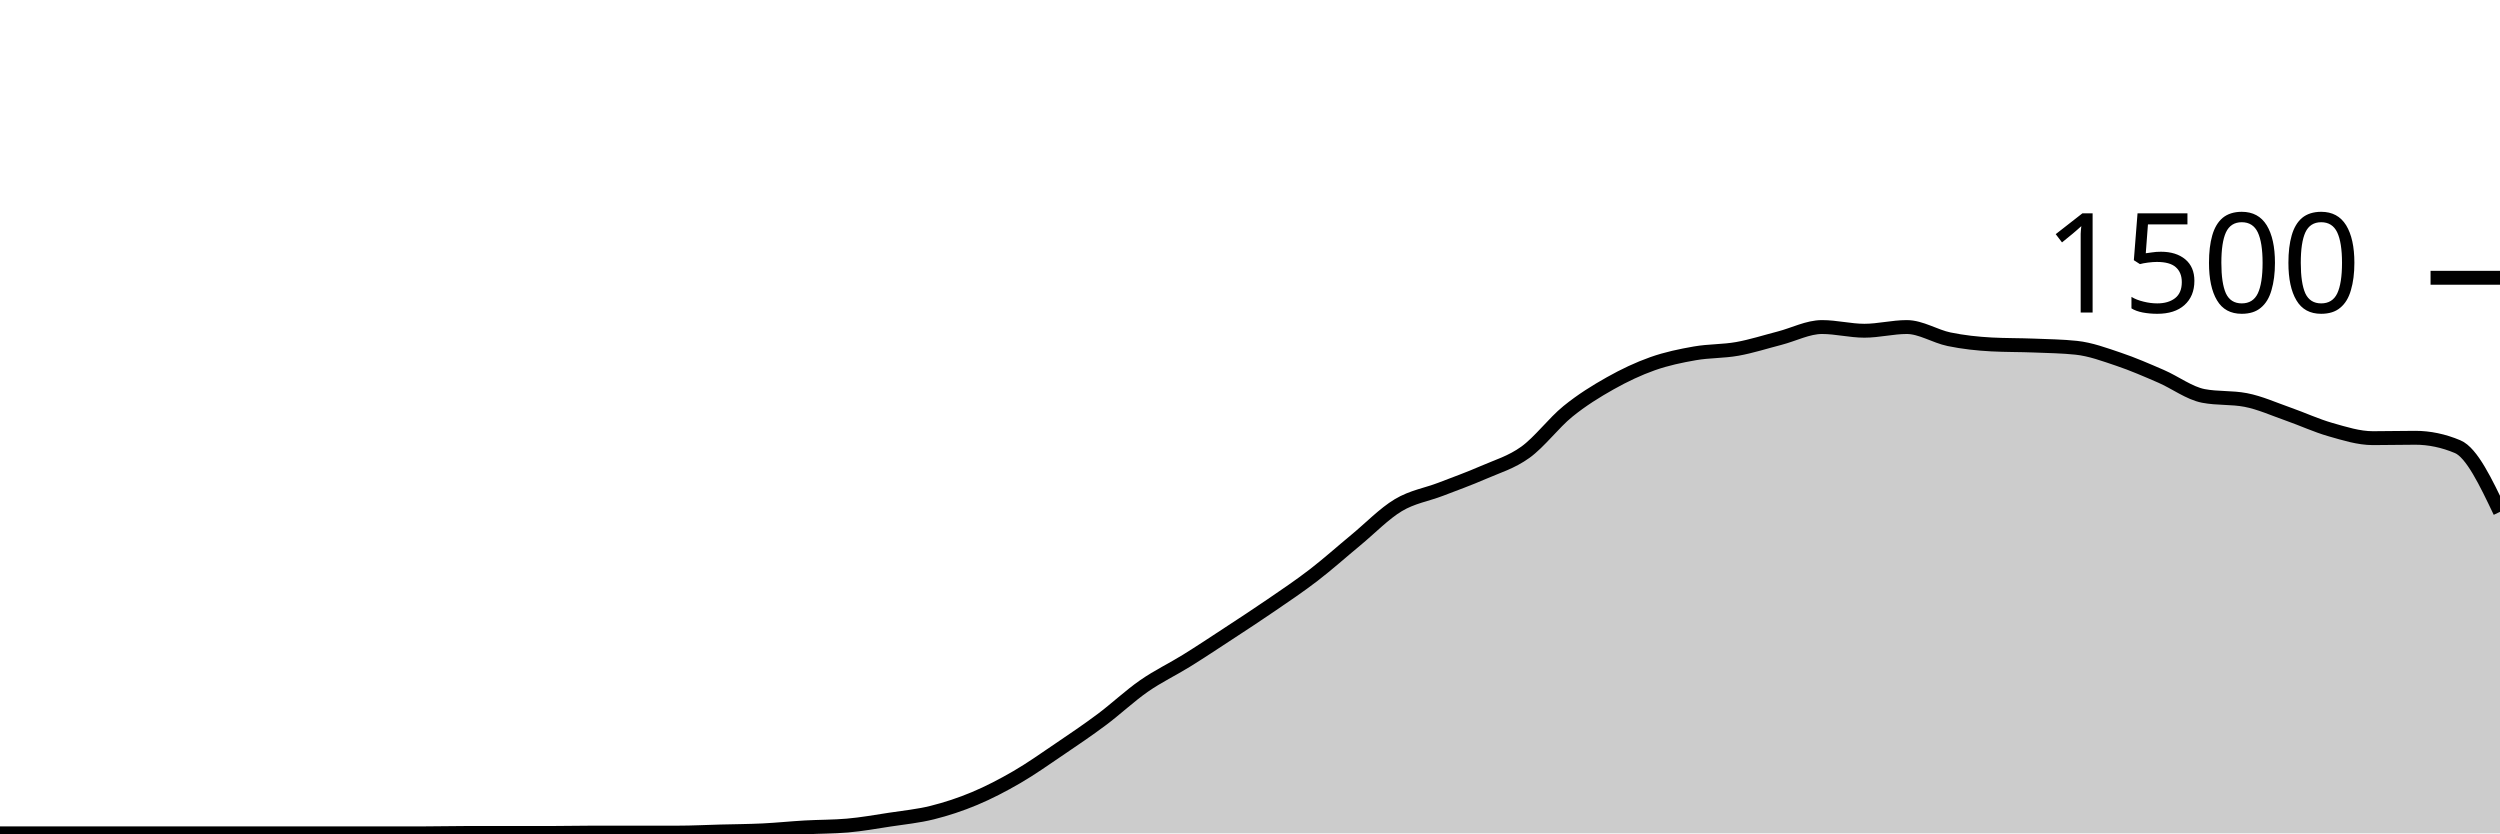
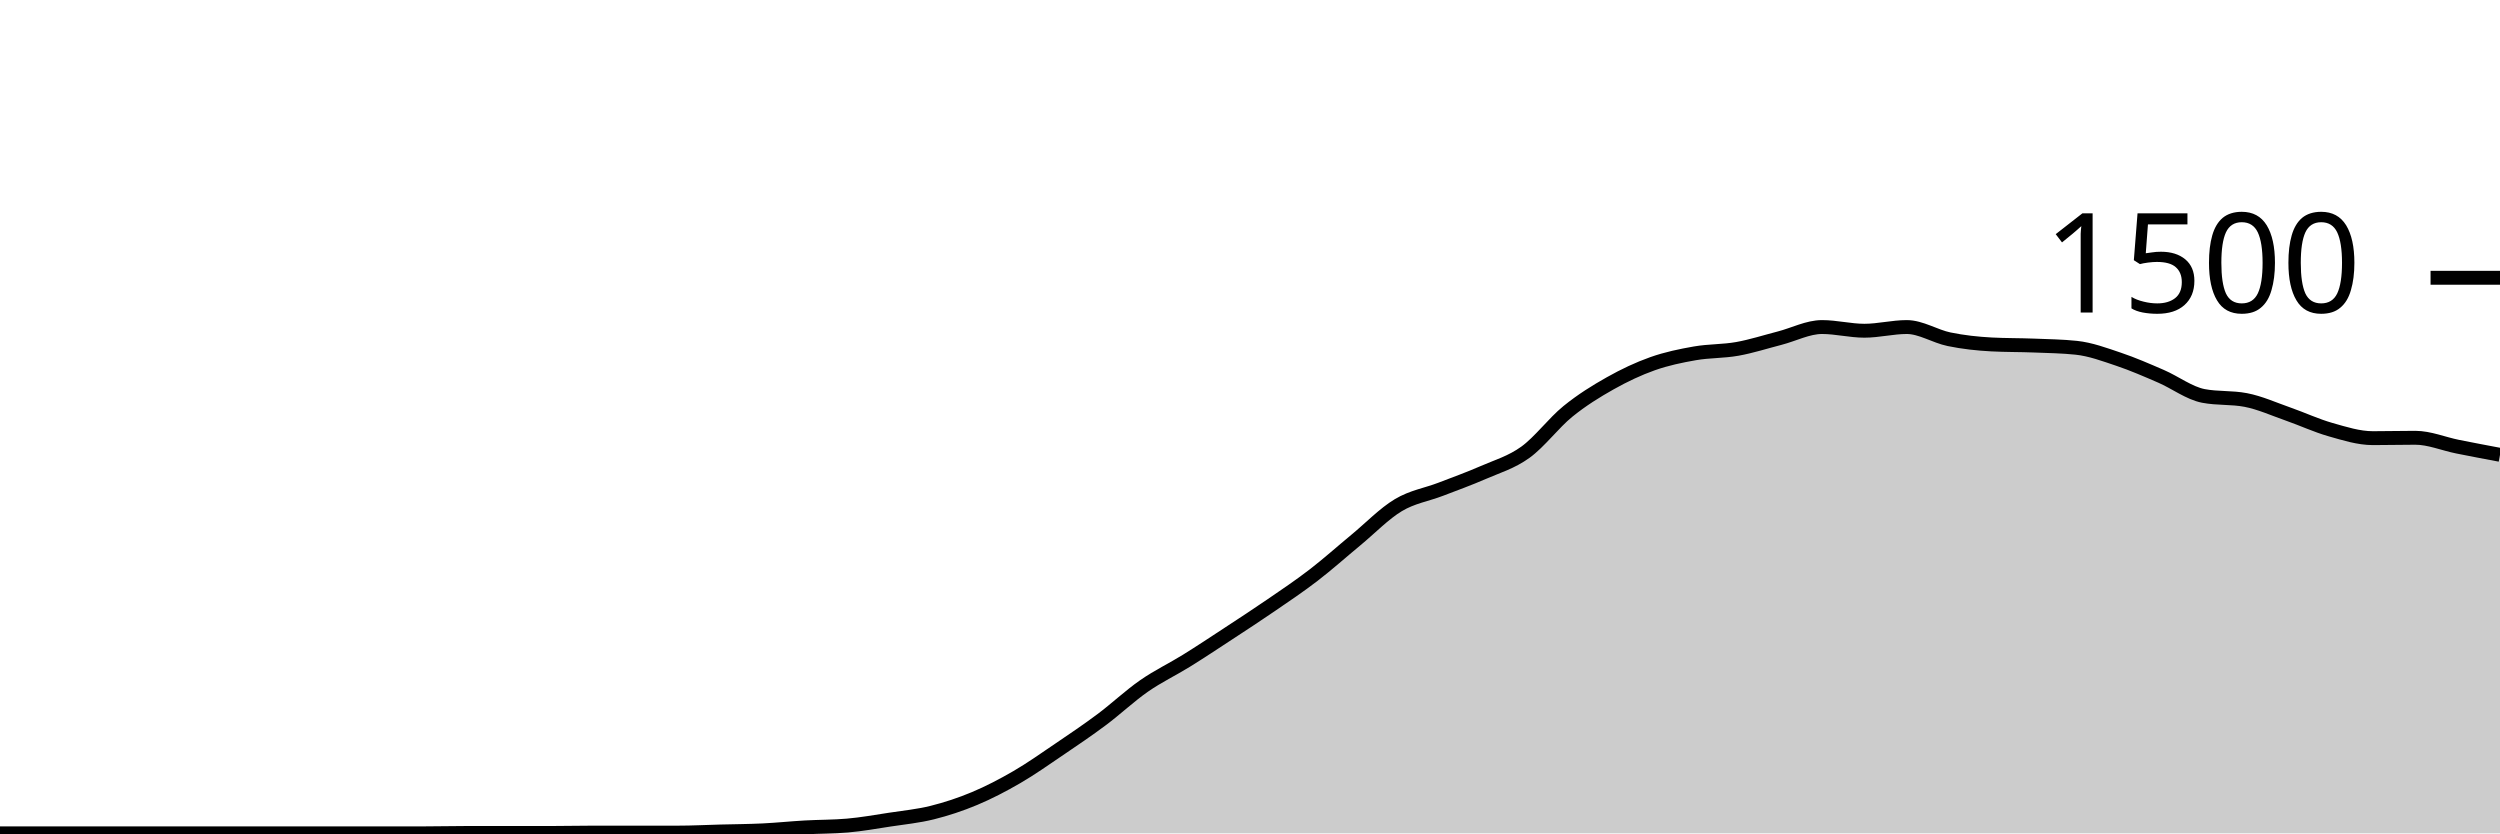
<svg xmlns="http://www.w3.org/2000/svg" viewBox="0 0 180 60">
  <g transform="translate(0,20)">
-     <path class="area" fill="rgba(0, 0, 0, 0.2)" d="M0,40C1.017,40,2.034,40,3.051,40C4.068,40,5.085,40,6.102,40C7.119,40,8.136,40,9.153,40C10.169,40,11.186,40,12.203,40C13.22,40,14.237,40,15.254,40C16.271,40,17.288,40,18.305,40C19.322,40,20.339,40,21.356,40C22.373,40,23.39,40,24.407,40C25.424,40,26.441,40,27.458,40C28.475,40,29.492,40,30.508,40C31.525,40,32.542,39.973,33.559,39.973C34.576,39.973,35.593,39.973,36.61,39.973C37.627,39.973,38.644,39.973,39.661,39.973C40.678,39.973,41.695,39.947,42.712,39.947C43.729,39.947,44.746,39.947,45.763,39.947C46.78,39.947,47.797,39.947,48.814,39.947C49.831,39.947,50.847,39.893,51.864,39.867C52.881,39.84,53.898,39.836,54.915,39.787C55.932,39.738,56.949,39.631,57.966,39.573C58.983,39.516,60,39.529,61.017,39.44C62.034,39.351,63.051,39.169,64.068,39.013C65.085,38.858,66.102,38.76,67.119,38.507C68.136,38.253,69.153,37.92,70.169,37.493C71.186,37.067,72.203,36.538,73.22,35.947C74.237,35.356,75.254,34.636,76.271,33.947C77.288,33.258,78.305,32.573,79.322,31.813C80.339,31.053,81.356,30.093,82.373,29.387C83.39,28.68,84.407,28.204,85.424,27.573C86.441,26.942,87.458,26.267,88.475,25.6C89.492,24.933,90.508,24.271,91.525,23.573C92.542,22.876,93.559,22.196,94.576,21.413C95.593,20.631,96.61,19.72,97.627,18.88C98.644,18.04,99.661,16.982,100.678,16.373C101.695,15.764,102.712,15.618,103.729,15.227C104.746,14.836,105.763,14.471,106.78,14.027C107.797,13.582,108.814,13.293,109.831,12.56C110.847,11.827,111.864,10.453,112.881,9.627C113.898,8.8,114.915,8.173,115.932,7.6C116.949,7.027,117.966,6.547,118.983,6.187C120,5.827,121.017,5.618,122.034,5.44C123.051,5.262,124.068,5.302,125.085,5.12C126.102,4.938,127.119,4.609,128.136,4.347C129.153,4.084,130.169,3.547,131.186,3.547C132.203,3.547,133.22,3.813,134.237,3.813C135.254,3.813,136.271,3.547,137.288,3.547C138.305,3.547,139.322,4.218,140.339,4.427C141.356,4.636,142.373,4.747,143.39,4.8C144.407,4.853,145.424,4.84,146.441,4.88C147.458,4.92,148.475,4.933,149.492,5.04C150.508,5.147,151.525,5.524,152.542,5.867C153.559,6.209,154.576,6.653,155.593,7.093C156.61,7.533,157.627,8.311,158.644,8.507C159.661,8.702,160.678,8.604,161.695,8.8C162.712,8.996,163.729,9.458,164.746,9.813C165.763,10.169,166.78,10.644,167.797,10.933C168.814,11.222,169.831,11.547,170.847,11.547C171.864,11.547,172.881,11.52,173.898,11.52C174.915,11.52,175.932,11.733,176.949,12.16C177.966,12.587,178.983,14.72,180,16.853L180,40C178.983,40,177.966,40,176.949,40C175.932,40,174.915,40,173.898,40C172.881,40,171.864,40,170.847,40C169.831,40,168.814,40,167.797,40C166.78,40,165.763,40,164.746,40C163.729,40,162.712,40,161.695,40C160.678,40,159.661,40,158.644,40C157.627,40,156.61,40,155.593,40C154.576,40,153.559,40,152.542,40C151.525,40,150.508,40,149.492,40C148.475,40,147.458,40,146.441,40C145.424,40,144.407,40,143.39,40C142.373,40,141.356,40,140.339,40C139.322,40,138.305,40,137.288,40C136.271,40,135.254,40,134.237,40C133.22,40,132.203,40,131.186,40C130.169,40,129.153,40,128.136,40C127.119,40,126.102,40,125.085,40C124.068,40,123.051,40,122.034,40C121.017,40,120,40,118.983,40C117.966,40,116.949,40,115.932,40C114.915,40,113.898,40,112.881,40C111.864,40,110.847,40,109.831,40C108.814,40,107.797,40,106.78,40C105.763,40,104.746,40,103.729,40C102.712,40,101.695,40,100.678,40C99.661,40,98.644,40,97.627,40C96.61,40,95.593,40,94.576,40C93.559,40,92.542,40,91.525,40C90.508,40,89.492,40,88.475,40C87.458,40,86.441,40,85.424,40C84.407,40,83.39,40,82.373,40C81.356,40,80.339,40,79.322,40C78.305,40,77.288,40,76.271,40C75.254,40,74.237,40,73.22,40C72.203,40,71.186,40,70.169,40C69.153,40,68.136,40,67.119,40C66.102,40,65.085,40,64.068,40C63.051,40,62.034,40,61.017,40C60,40,58.983,40,57.966,40C56.949,40,55.932,40,54.915,40C53.898,40,52.881,40,51.864,40C50.847,40,49.831,40,48.814,40C47.797,40,46.78,40,45.763,40C44.746,40,43.729,40,42.712,40C41.695,40,40.678,40,39.661,40C38.644,40,37.627,40,36.61,40C35.593,40,34.576,40,33.559,40C32.542,40,31.525,40,30.508,40C29.492,40,28.475,40,27.458,40C26.441,40,25.424,40,24.407,40C23.39,40,22.373,40,21.356,40C20.339,40,19.322,40,18.305,40C17.288,40,16.271,40,15.254,40C14.237,40,13.22,40,12.203,40C11.186,40,10.169,40,9.153,40C8.136,40,7.119,40,6.102,40C5.085,40,4.068,40,3.051,40C2.034,40,1.017,40,0,40Z" />
-     <path class="line" stroke="black" fill="none" d="M0,40C1.017,40,2.034,40,3.051,40C4.068,40,5.085,40,6.102,40C7.119,40,8.136,40,9.153,40C10.169,40,11.186,40,12.203,40C13.22,40,14.237,40,15.254,40C16.271,40,17.288,40,18.305,40C19.322,40,20.339,40,21.356,40C22.373,40,23.39,40,24.407,40C25.424,40,26.441,40,27.458,40C28.475,40,29.492,40,30.508,40C31.525,40,32.542,39.973,33.559,39.973C34.576,39.973,35.593,39.973,36.61,39.973C37.627,39.973,38.644,39.973,39.661,39.973C40.678,39.973,41.695,39.947,42.712,39.947C43.729,39.947,44.746,39.947,45.763,39.947C46.78,39.947,47.797,39.947,48.814,39.947C49.831,39.947,50.847,39.893,51.864,39.867C52.881,39.84,53.898,39.836,54.915,39.787C55.932,39.738,56.949,39.631,57.966,39.573C58.983,39.516,60,39.529,61.017,39.44C62.034,39.351,63.051,39.169,64.068,39.013C65.085,38.858,66.102,38.76,67.119,38.507C68.136,38.253,69.153,37.92,70.169,37.493C71.186,37.067,72.203,36.538,73.22,35.947C74.237,35.356,75.254,34.636,76.271,33.947C77.288,33.258,78.305,32.573,79.322,31.813C80.339,31.053,81.356,30.093,82.373,29.387C83.39,28.68,84.407,28.204,85.424,27.573C86.441,26.942,87.458,26.267,88.475,25.6C89.492,24.933,90.508,24.271,91.525,23.573C92.542,22.876,93.559,22.196,94.576,21.413C95.593,20.631,96.61,19.72,97.627,18.88C98.644,18.04,99.661,16.982,100.678,16.373C101.695,15.764,102.712,15.618,103.729,15.227C104.746,14.836,105.763,14.471,106.78,14.027C107.797,13.582,108.814,13.293,109.831,12.56C110.847,11.827,111.864,10.453,112.881,9.627C113.898,8.8,114.915,8.173,115.932,7.6C116.949,7.027,117.966,6.547,118.983,6.187C120,5.827,121.017,5.618,122.034,5.44C123.051,5.262,124.068,5.302,125.085,5.12C126.102,4.938,127.119,4.609,128.136,4.347C129.153,4.084,130.169,3.547,131.186,3.547C132.203,3.547,133.22,3.813,134.237,3.813C135.254,3.813,136.271,3.547,137.288,3.547C138.305,3.547,139.322,4.218,140.339,4.427C141.356,4.636,142.373,4.747,143.39,4.8C144.407,4.853,145.424,4.84,146.441,4.88C147.458,4.92,148.475,4.933,149.492,5.04C150.508,5.147,151.525,5.524,152.542,5.867C153.559,6.209,154.576,6.653,155.593,7.093C156.61,7.533,157.627,8.311,158.644,8.507C159.661,8.702,160.678,8.604,161.695,8.8C162.712,8.996,163.729,9.458,164.746,9.813C165.763,10.169,166.78,10.644,167.797,10.933C168.814,11.222,169.831,11.547,170.847,11.547C171.864,11.547,172.881,11.52,173.898,11.52C174.915,11.52,175.932,11.733,176.949,12.16C177.966,12.587,178.983,14.72,180,16.853" />
+     <path class="area" fill="rgba(0, 0, 0, 0.2)" d="M0,40C1.017,40,2.034,40,3.051,40C4.068,40,5.085,40,6.102,40C7.119,40,8.136,40,9.153,40C10.169,40,11.186,40,12.203,40C13.22,40,14.237,40,15.254,40C16.271,40,17.288,40,18.305,40C19.322,40,20.339,40,21.356,40C22.373,40,23.39,40,24.407,40C25.424,40,26.441,40,27.458,40C28.475,40,29.492,40,30.508,40C31.525,40,32.542,39.973,33.559,39.973C34.576,39.973,35.593,39.973,36.61,39.973C37.627,39.973,38.644,39.973,39.661,39.973C40.678,39.973,41.695,39.947,42.712,39.947C43.729,39.947,44.746,39.947,45.763,39.947C46.78,39.947,47.797,39.947,48.814,39.947C49.831,39.947,50.847,39.893,51.864,39.867C52.881,39.84,53.898,39.836,54.915,39.787C55.932,39.738,56.949,39.631,57.966,39.573C58.983,39.516,60,39.529,61.017,39.44C62.034,39.351,63.051,39.169,64.068,39.013C65.085,38.858,66.102,38.76,67.119,38.507C68.136,38.253,69.153,37.92,70.169,37.493C71.186,37.067,72.203,36.538,73.22,35.947C74.237,35.356,75.254,34.636,76.271,33.947C77.288,33.258,78.305,32.573,79.322,31.813C80.339,31.053,81.356,30.093,82.373,29.387C83.39,28.68,84.407,28.204,85.424,27.573C86.441,26.942,87.458,26.267,88.475,25.6C89.492,24.933,90.508,24.271,91.525,23.573C92.542,22.876,93.559,22.196,94.576,21.413C95.593,20.631,96.61,19.72,97.627,18.88C98.644,18.04,99.661,16.982,100.678,16.373C101.695,15.764,102.712,15.618,103.729,15.227C104.746,14.836,105.763,14.471,106.78,14.027C107.797,13.582,108.814,13.293,109.831,12.56C110.847,11.827,111.864,10.453,112.881,9.627C113.898,8.8,114.915,8.173,115.932,7.6C116.949,7.027,117.966,6.547,118.983,6.187C120,5.827,121.017,5.618,122.034,5.44C123.051,5.262,124.068,5.302,125.085,5.12C126.102,4.938,127.119,4.609,128.136,4.347C129.153,4.084,130.169,3.547,131.186,3.547C132.203,3.547,133.22,3.813,134.237,3.813C135.254,3.813,136.271,3.547,137.288,3.547C138.305,3.547,139.322,4.218,140.339,4.427C141.356,4.636,142.373,4.747,143.39,4.8C144.407,4.853,145.424,4.84,146.441,4.88C147.458,4.92,148.475,4.933,149.492,5.04C150.508,5.147,151.525,5.524,152.542,5.867C153.559,6.209,154.576,6.653,155.593,7.093C156.61,7.533,157.627,8.311,158.644,8.507C159.661,8.702,160.678,8.604,161.695,8.8C162.712,8.996,163.729,9.458,164.746,9.813C165.763,10.169,166.78,10.644,167.797,10.933C168.814,11.222,169.831,11.547,170.847,11.547C171.864,11.547,172.881,11.52,173.898,11.52C174.915,11.52,175.932,11.956,176.949,12.16C177.966,12.364,178.983,12.556,180,12.747L180,40C178.983,40,177.966,40,176.949,40C175.932,40,174.915,40,173.898,40C172.881,40,171.864,40,170.847,40C169.831,40,168.814,40,167.797,40C166.78,40,165.763,40,164.746,40C163.729,40,162.712,40,161.695,40C160.678,40,159.661,40,158.644,40C157.627,40,156.61,40,155.593,40C154.576,40,153.559,40,152.542,40C151.525,40,150.508,40,149.492,40C148.475,40,147.458,40,146.441,40C145.424,40,144.407,40,143.39,40C142.373,40,141.356,40,140.339,40C139.322,40,138.305,40,137.288,40C136.271,40,135.254,40,134.237,40C133.22,40,132.203,40,131.186,40C130.169,40,129.153,40,128.136,40C127.119,40,126.102,40,125.085,40C124.068,40,123.051,40,122.034,40C121.017,40,120,40,118.983,40C117.966,40,116.949,40,115.932,40C114.915,40,113.898,40,112.881,40C111.864,40,110.847,40,109.831,40C108.814,40,107.797,40,106.78,40C105.763,40,104.746,40,103.729,40C102.712,40,101.695,40,100.678,40C99.661,40,98.644,40,97.627,40C96.61,40,95.593,40,94.576,40C93.559,40,92.542,40,91.525,40C90.508,40,89.492,40,88.475,40C87.458,40,86.441,40,85.424,40C84.407,40,83.39,40,82.373,40C81.356,40,80.339,40,79.322,40C78.305,40,77.288,40,76.271,40C75.254,40,74.237,40,73.22,40C72.203,40,71.186,40,70.169,40C69.153,40,68.136,40,67.119,40C66.102,40,65.085,40,64.068,40C63.051,40,62.034,40,61.017,40C60,40,58.983,40,57.966,40C56.949,40,55.932,40,54.915,40C53.898,40,52.881,40,51.864,40C50.847,40,49.831,40,48.814,40C47.797,40,46.78,40,45.763,40C44.746,40,43.729,40,42.712,40C41.695,40,40.678,40,39.661,40C38.644,40,37.627,40,36.61,40C35.593,40,34.576,40,33.559,40C32.542,40,31.525,40,30.508,40C29.492,40,28.475,40,27.458,40C26.441,40,25.424,40,24.407,40C23.39,40,22.373,40,21.356,40C20.339,40,19.322,40,18.305,40C17.288,40,16.271,40,15.254,40C14.237,40,13.22,40,12.203,40C11.186,40,10.169,40,9.153,40C8.136,40,7.119,40,6.102,40C5.085,40,4.068,40,3.051,40C2.034,40,1.017,40,0,40Z" />
+     <path class="line" stroke="black" fill="none" d="M0,40C1.017,40,2.034,40,3.051,40C4.068,40,5.085,40,6.102,40C7.119,40,8.136,40,9.153,40C10.169,40,11.186,40,12.203,40C13.22,40,14.237,40,15.254,40C16.271,40,17.288,40,18.305,40C19.322,40,20.339,40,21.356,40C22.373,40,23.39,40,24.407,40C25.424,40,26.441,40,27.458,40C28.475,40,29.492,40,30.508,40C31.525,40,32.542,39.973,33.559,39.973C34.576,39.973,35.593,39.973,36.61,39.973C37.627,39.973,38.644,39.973,39.661,39.973C40.678,39.973,41.695,39.947,42.712,39.947C43.729,39.947,44.746,39.947,45.763,39.947C46.78,39.947,47.797,39.947,48.814,39.947C49.831,39.947,50.847,39.893,51.864,39.867C52.881,39.84,53.898,39.836,54.915,39.787C55.932,39.738,56.949,39.631,57.966,39.573C58.983,39.516,60,39.529,61.017,39.44C62.034,39.351,63.051,39.169,64.068,39.013C65.085,38.858,66.102,38.76,67.119,38.507C68.136,38.253,69.153,37.92,70.169,37.493C71.186,37.067,72.203,36.538,73.22,35.947C74.237,35.356,75.254,34.636,76.271,33.947C77.288,33.258,78.305,32.573,79.322,31.813C80.339,31.053,81.356,30.093,82.373,29.387C83.39,28.68,84.407,28.204,85.424,27.573C86.441,26.942,87.458,26.267,88.475,25.6C89.492,24.933,90.508,24.271,91.525,23.573C92.542,22.876,93.559,22.196,94.576,21.413C95.593,20.631,96.61,19.72,97.627,18.88C98.644,18.04,99.661,16.982,100.678,16.373C101.695,15.764,102.712,15.618,103.729,15.227C104.746,14.836,105.763,14.471,106.78,14.027C107.797,13.582,108.814,13.293,109.831,12.56C110.847,11.827,111.864,10.453,112.881,9.627C113.898,8.8,114.915,8.173,115.932,7.6C116.949,7.027,117.966,6.547,118.983,6.187C120,5.827,121.017,5.618,122.034,5.44C123.051,5.262,124.068,5.302,125.085,5.12C126.102,4.938,127.119,4.609,128.136,4.347C129.153,4.084,130.169,3.547,131.186,3.547C132.203,3.547,133.22,3.813,134.237,3.813C135.254,3.813,136.271,3.547,137.288,3.547C138.305,3.547,139.322,4.218,140.339,4.427C141.356,4.636,142.373,4.747,143.39,4.8C144.407,4.853,145.424,4.84,146.441,4.88C147.458,4.92,148.475,4.933,149.492,5.04C150.508,5.147,151.525,5.524,152.542,5.867C153.559,6.209,154.576,6.653,155.593,7.093C156.61,7.533,157.627,8.311,158.644,8.507C159.661,8.702,160.678,8.604,161.695,8.8C162.712,8.996,163.729,9.458,164.746,9.813C165.763,10.169,166.78,10.644,167.797,10.933C168.814,11.222,169.831,11.547,170.847,11.547C171.864,11.547,172.881,11.52,173.898,11.52C174.915,11.52,175.932,11.956,176.949,12.16C177.966,12.364,178.983,12.556,180,12.747" />
    <path class="axis-ceiling" stroke-width="1" stroke="black" fill="none" d="M175,0L180,0" />
    <text class="axis-ceiling-label" font-family="sans-serif" text-anchor="end" font-size="10px" x="170" y="2.5">1500</text>
  </g>
</svg>
